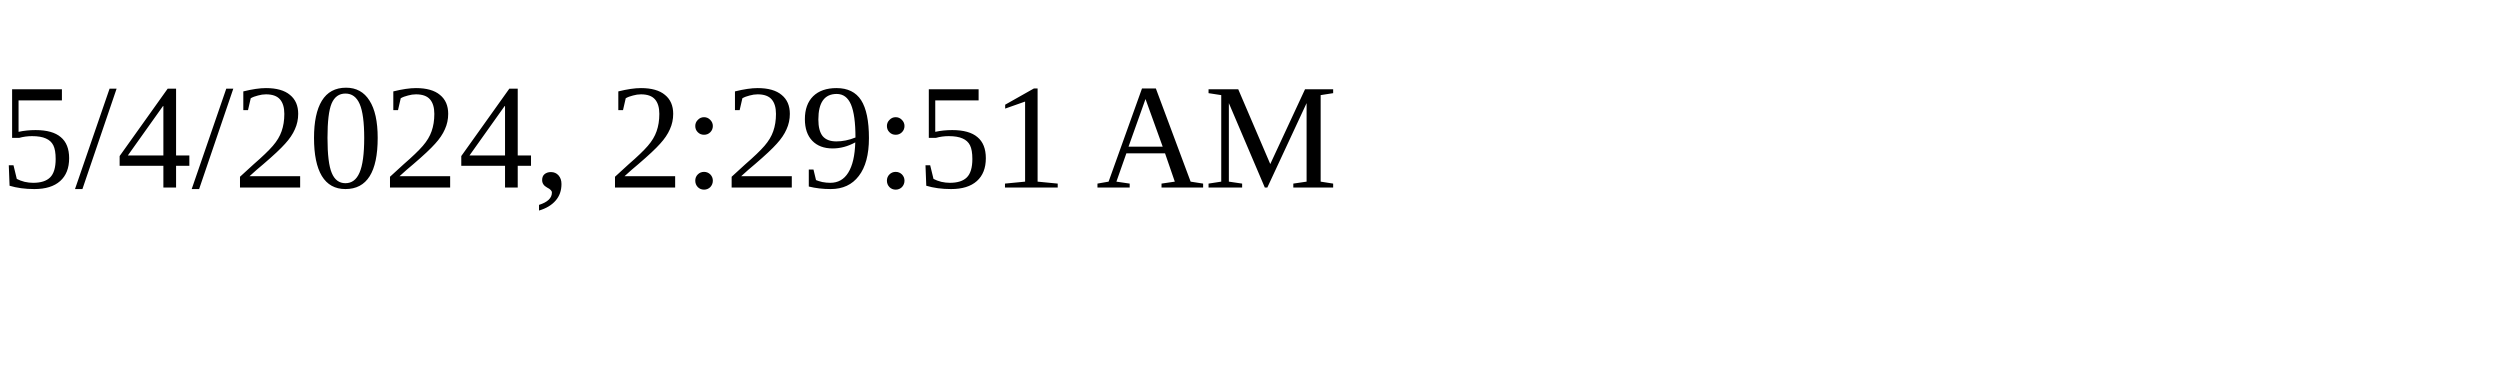
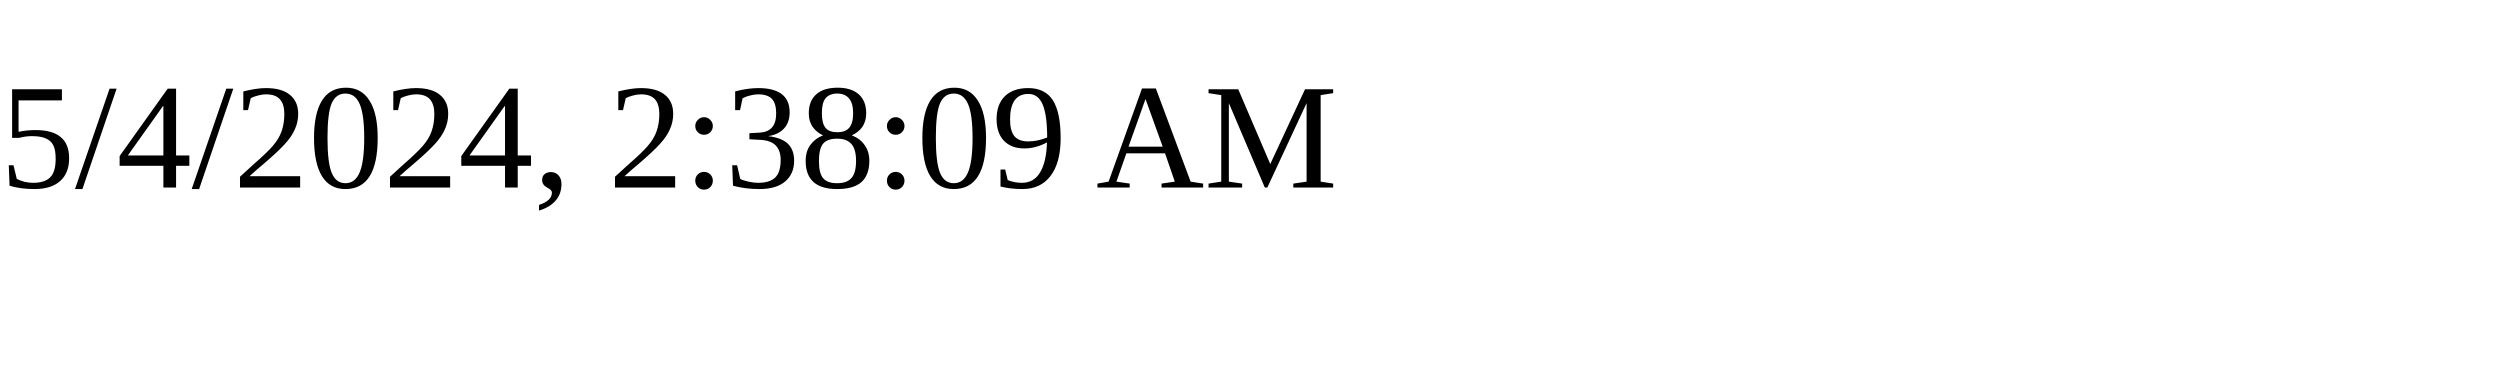
<svg xmlns="http://www.w3.org/2000/svg" height="30" width="200">
-   <text x="0" y="15">5/4/2024, 2:29:51 AM</text>
+   <text x="0" y="15">5/4/2024, 2:38:09 AM</text>
</svg>
